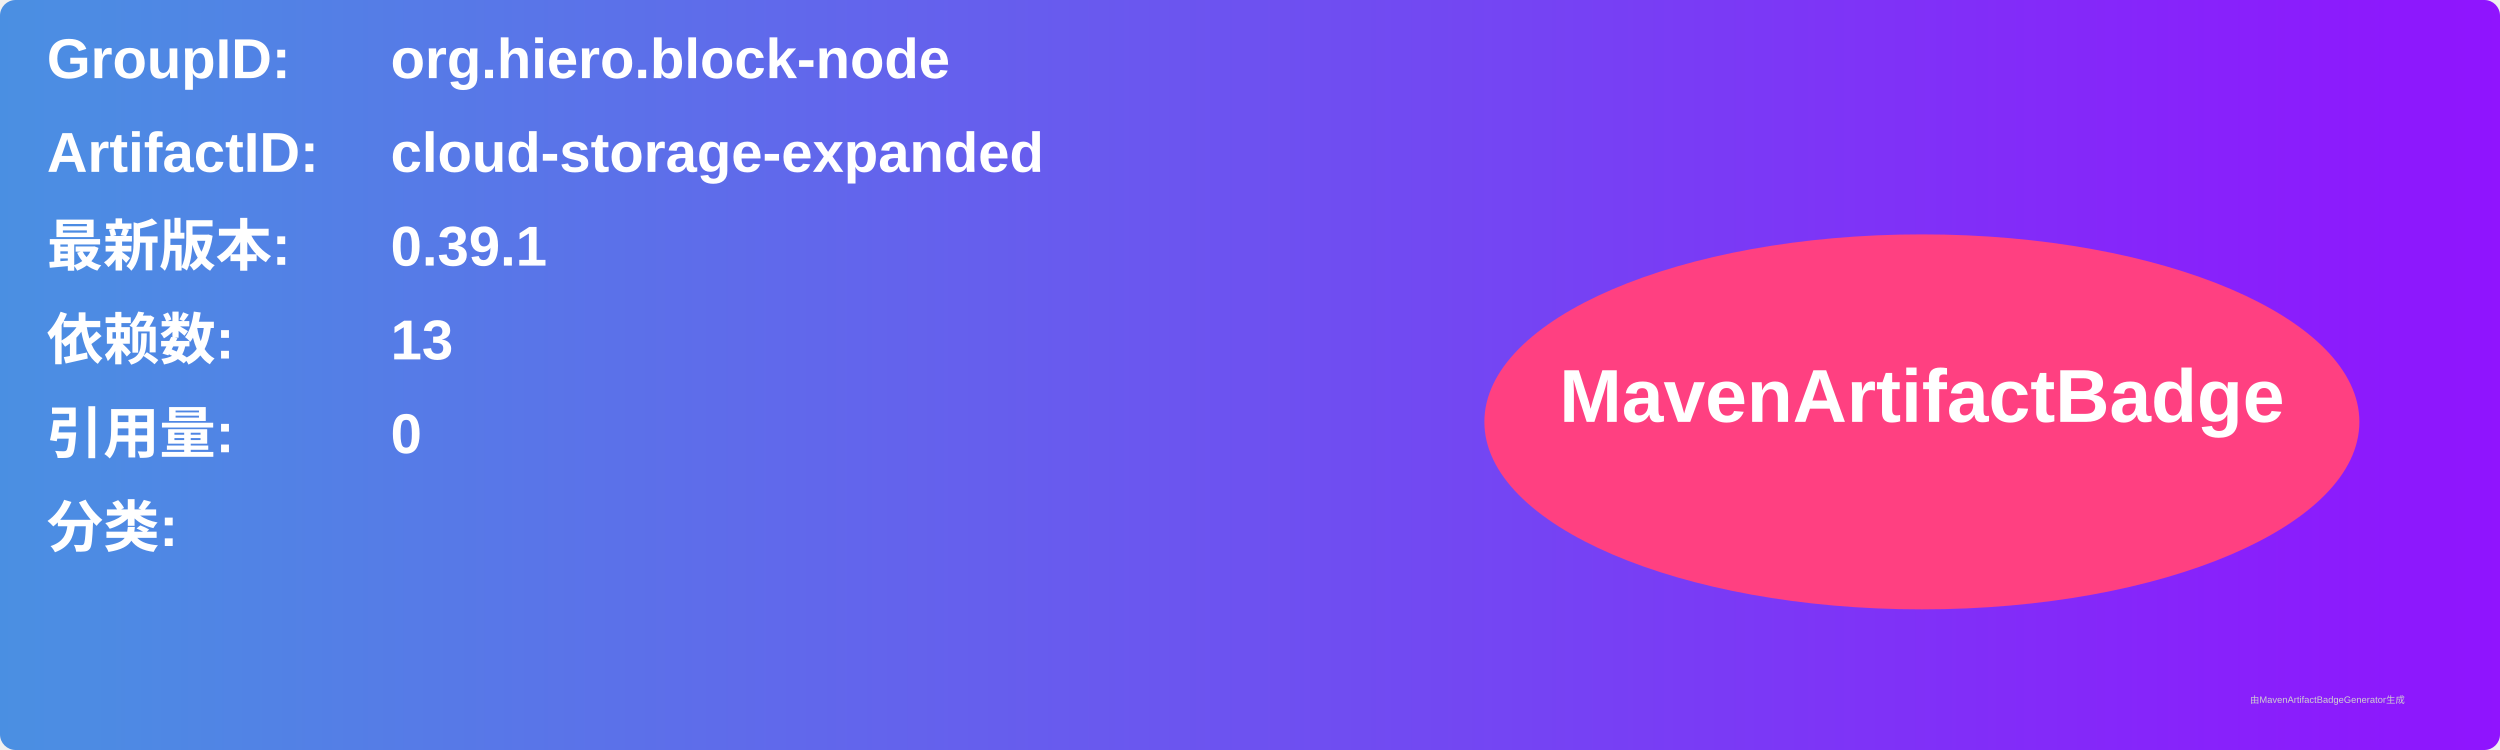
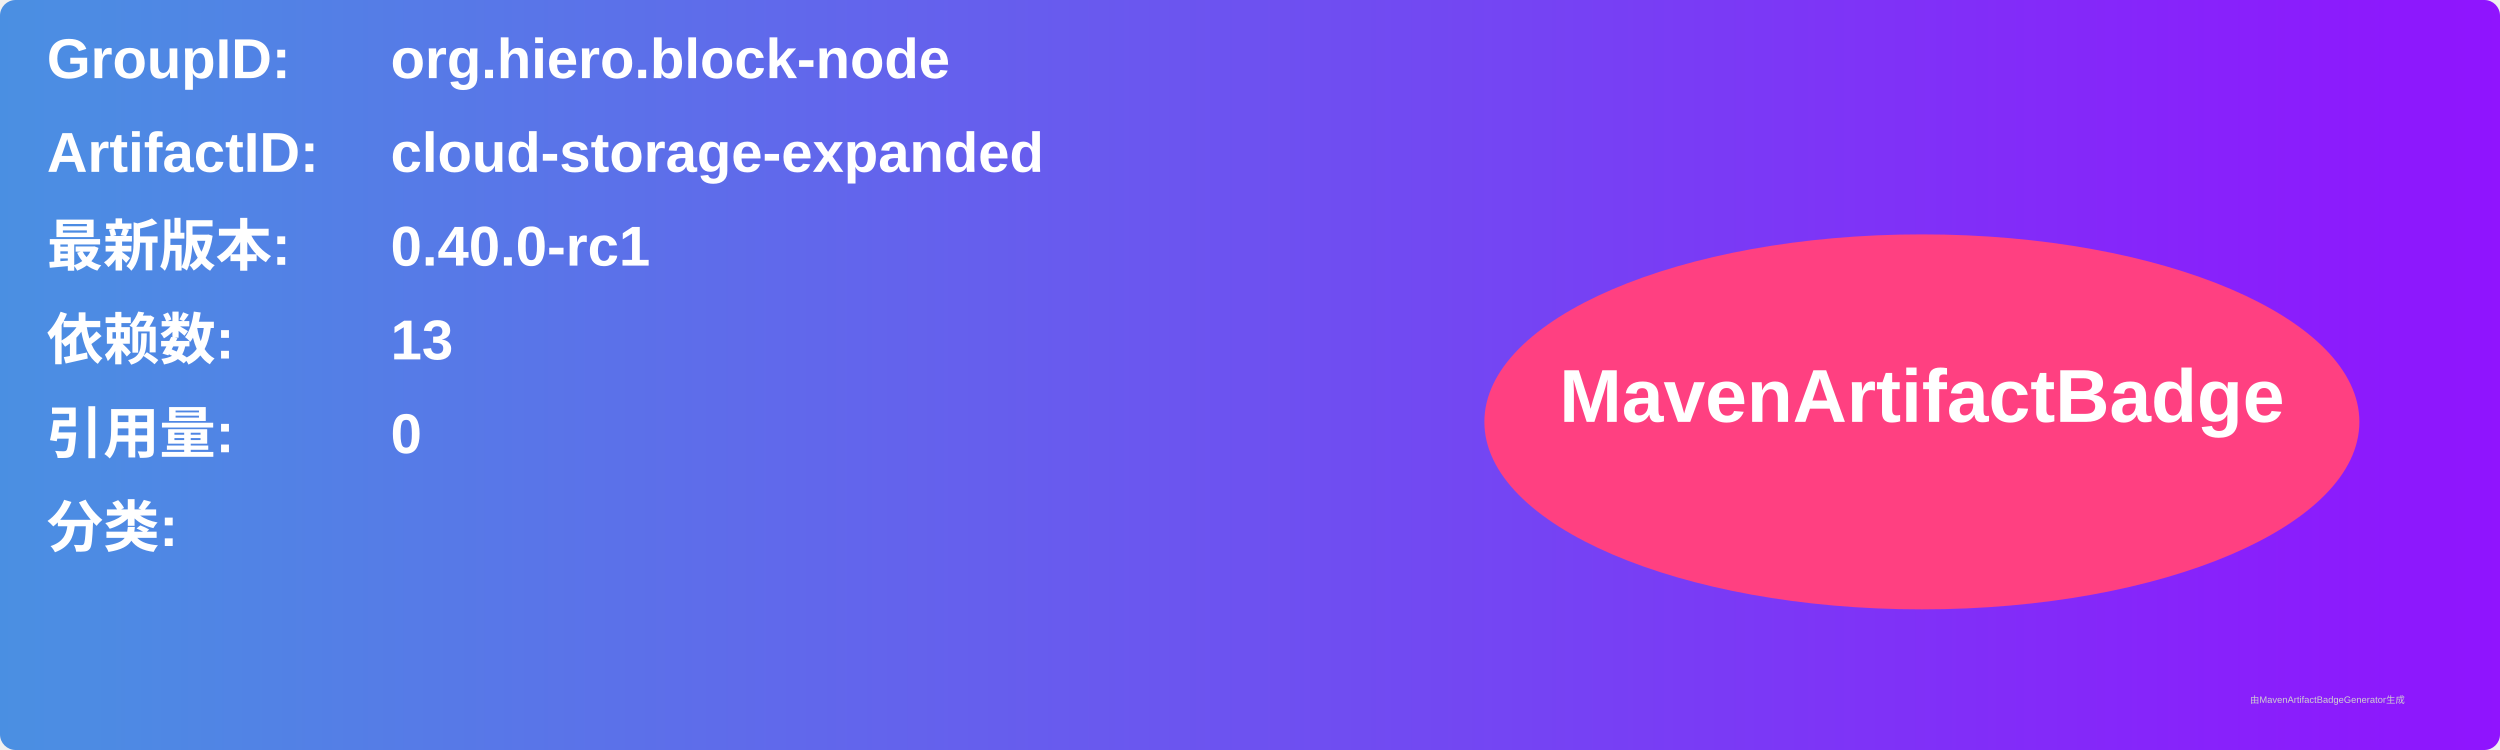
<svg xmlns="http://www.w3.org/2000/svg" width="800" height="240" viewBox="0 0 800 240">
  <linearGradient id="grad" x1="0%" y1="0%" x2="100%" y2="0%">
    <stop offset="0%" stop-color="#4a90e2" />
    <stop offset="100%" stop-color="#9013fe" />
  </linearGradient>
  <rect width="100%" height="100%" rx="5" ry="5" fill="url(#grad)" />
  <g transform="translate(15, 15)">
    <text x="0" y="10" font-family="Arial" font-size="18" fill="white" font-weight="bold" width="260">GroupID:</text>
    <text x="110" y="10" font-family="Arial" font-size="18" fill="white" font-weight="bold" width="460">org.hiero.block-node</text>
    <text x="0" y="40" font-family="Arial" font-size="18" fill="white" font-weight="bold" width="260">ArtifactID:</text>
    <text x="110" y="40" font-family="Arial" font-size="18" fill="white" font-weight="bold" width="460">cloud-storage-expanded</text>
    <text x="0" y="70" font-family="Arial" font-size="18" fill="white" font-weight="bold">最新版本:</text>
    <text x="110" y="70" font-family="Arial" font-size="18" fill="white" font-weight="bold">
-       <tspan font-weight="bold">0.39.1</tspan>
+       <tspan font-weight="bold">0.40.0-rc1</tspan>
    </text>
    <text x="0" y="100" font-family="Arial" font-size="18" fill="white" font-weight="bold">依赖数: </text>
    <text x="110" y="100" font-family="Arial" font-size="18" fill="white">
      <tspan font-weight="bold">13</tspan>
    </text>
    <text x="0" y="130" font-family="Arial" font-size="18" fill="white" font-weight="bold">引用量: </text>
    <text x="110" y="130" font-family="Arial" font-size="18" fill="white">
      <tspan font-weight="bold">0</tspan>
    </text>
    <text x="0" y="160" font-family="Arial" font-size="18" fill="white" font-weight="bold">分类:</text>
    <text x="10" y="190" font-family="Arial" font-size="10" fill="white">
      <tspan font-weight="bold" />
    </text>
    <ellipse cx="600" cy="120" rx="140" ry="60" fill="#ff4081" />
    <text x="600" y="120" text-anchor="middle" font-family="Arial" font-size="24" fill="white" font-weight="bold">MavenArtifactBadge</text>
  </g>
  <text x="720" y="225" font-family="Arial" font-size="3" fill="#d0d0d0">由MavenArtifactBadgeGenerator生成</text>
</svg>
